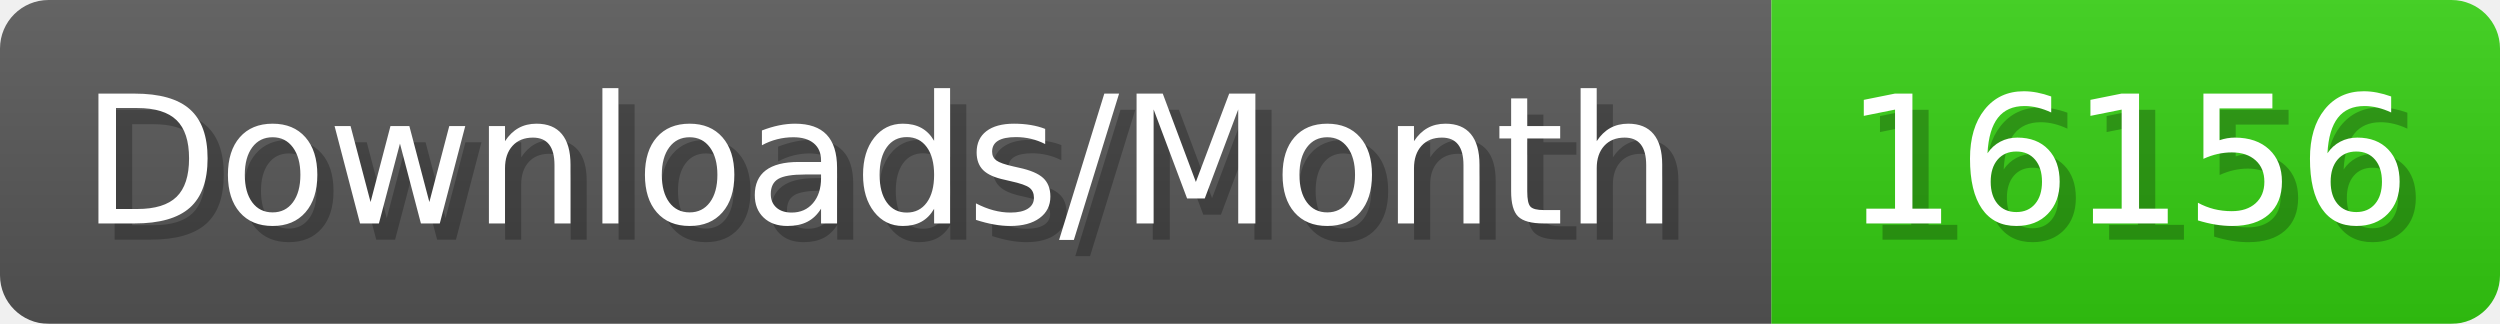
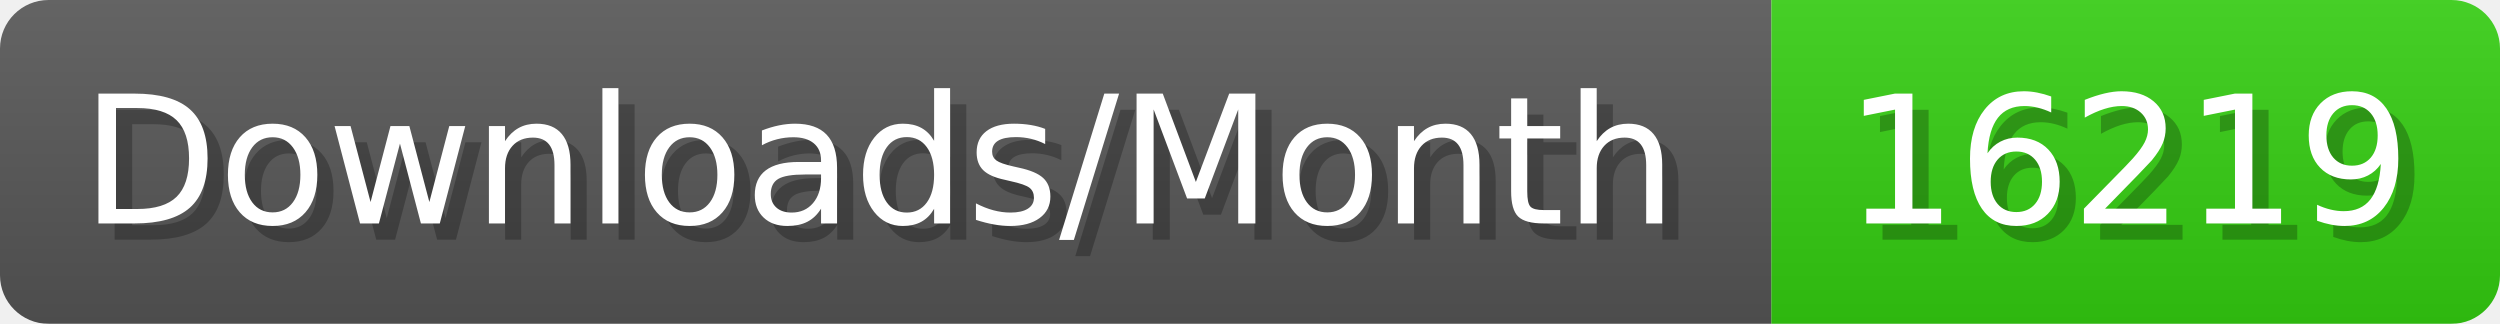
- <svg xmlns="http://www.w3.org/2000/svg" width="154.4" height="20" viewBox="0 0 1544 200" role="img" aria-label="Downloads/Month: 16156">
+ <svg xmlns="http://www.w3.org/2000/svg" width="154.4" height="20" viewBox="0 0 1544 200" role="img" aria-label="Downloads/Month: 16219">
  <linearGradient id="YlXUI" x2="0" y2="100%">
    <stop offset="0" stop-opacity=".1" stop-color="#EEE" />
    <stop offset="1" stop-opacity=".1" />
  </linearGradient>
  <mask id="JHhop">
    <rect width="1544" height="200" rx="30" fill="#FFF" />
  </mask>
  <g mask="url(#JHhop)">
    <rect width="1094" height="200" fill="#555" />
    <rect width="450" height="200" fill="#3C1" x="1094" />
    <rect width="1544" height="200" fill="url(#YlXUI)" />
  </g>
  <g aria-hidden="true" fill="#fff" text-anchor="start" font-family="Verdana,DejaVu Sans,sans-serif" font-size="110">
    <text x="60" y="148" textLength="994" fill="#000" opacity="0.25">Downloads/Month</text>
    <text x="50" y="138" textLength="994">Downloads/Month</text>
-     <text x="1149" y="148" textLength="350" fill="#000" opacity="0.25">16156</text>
-     <text x="1139" y="138" textLength="350">16156</text>
+     <text x="1149" y="148" textLength="350" fill="#000" opacity="0.25">16219</text>
+     <text x="1139" y="138" textLength="350">16219</text>
  </g>
</svg>
